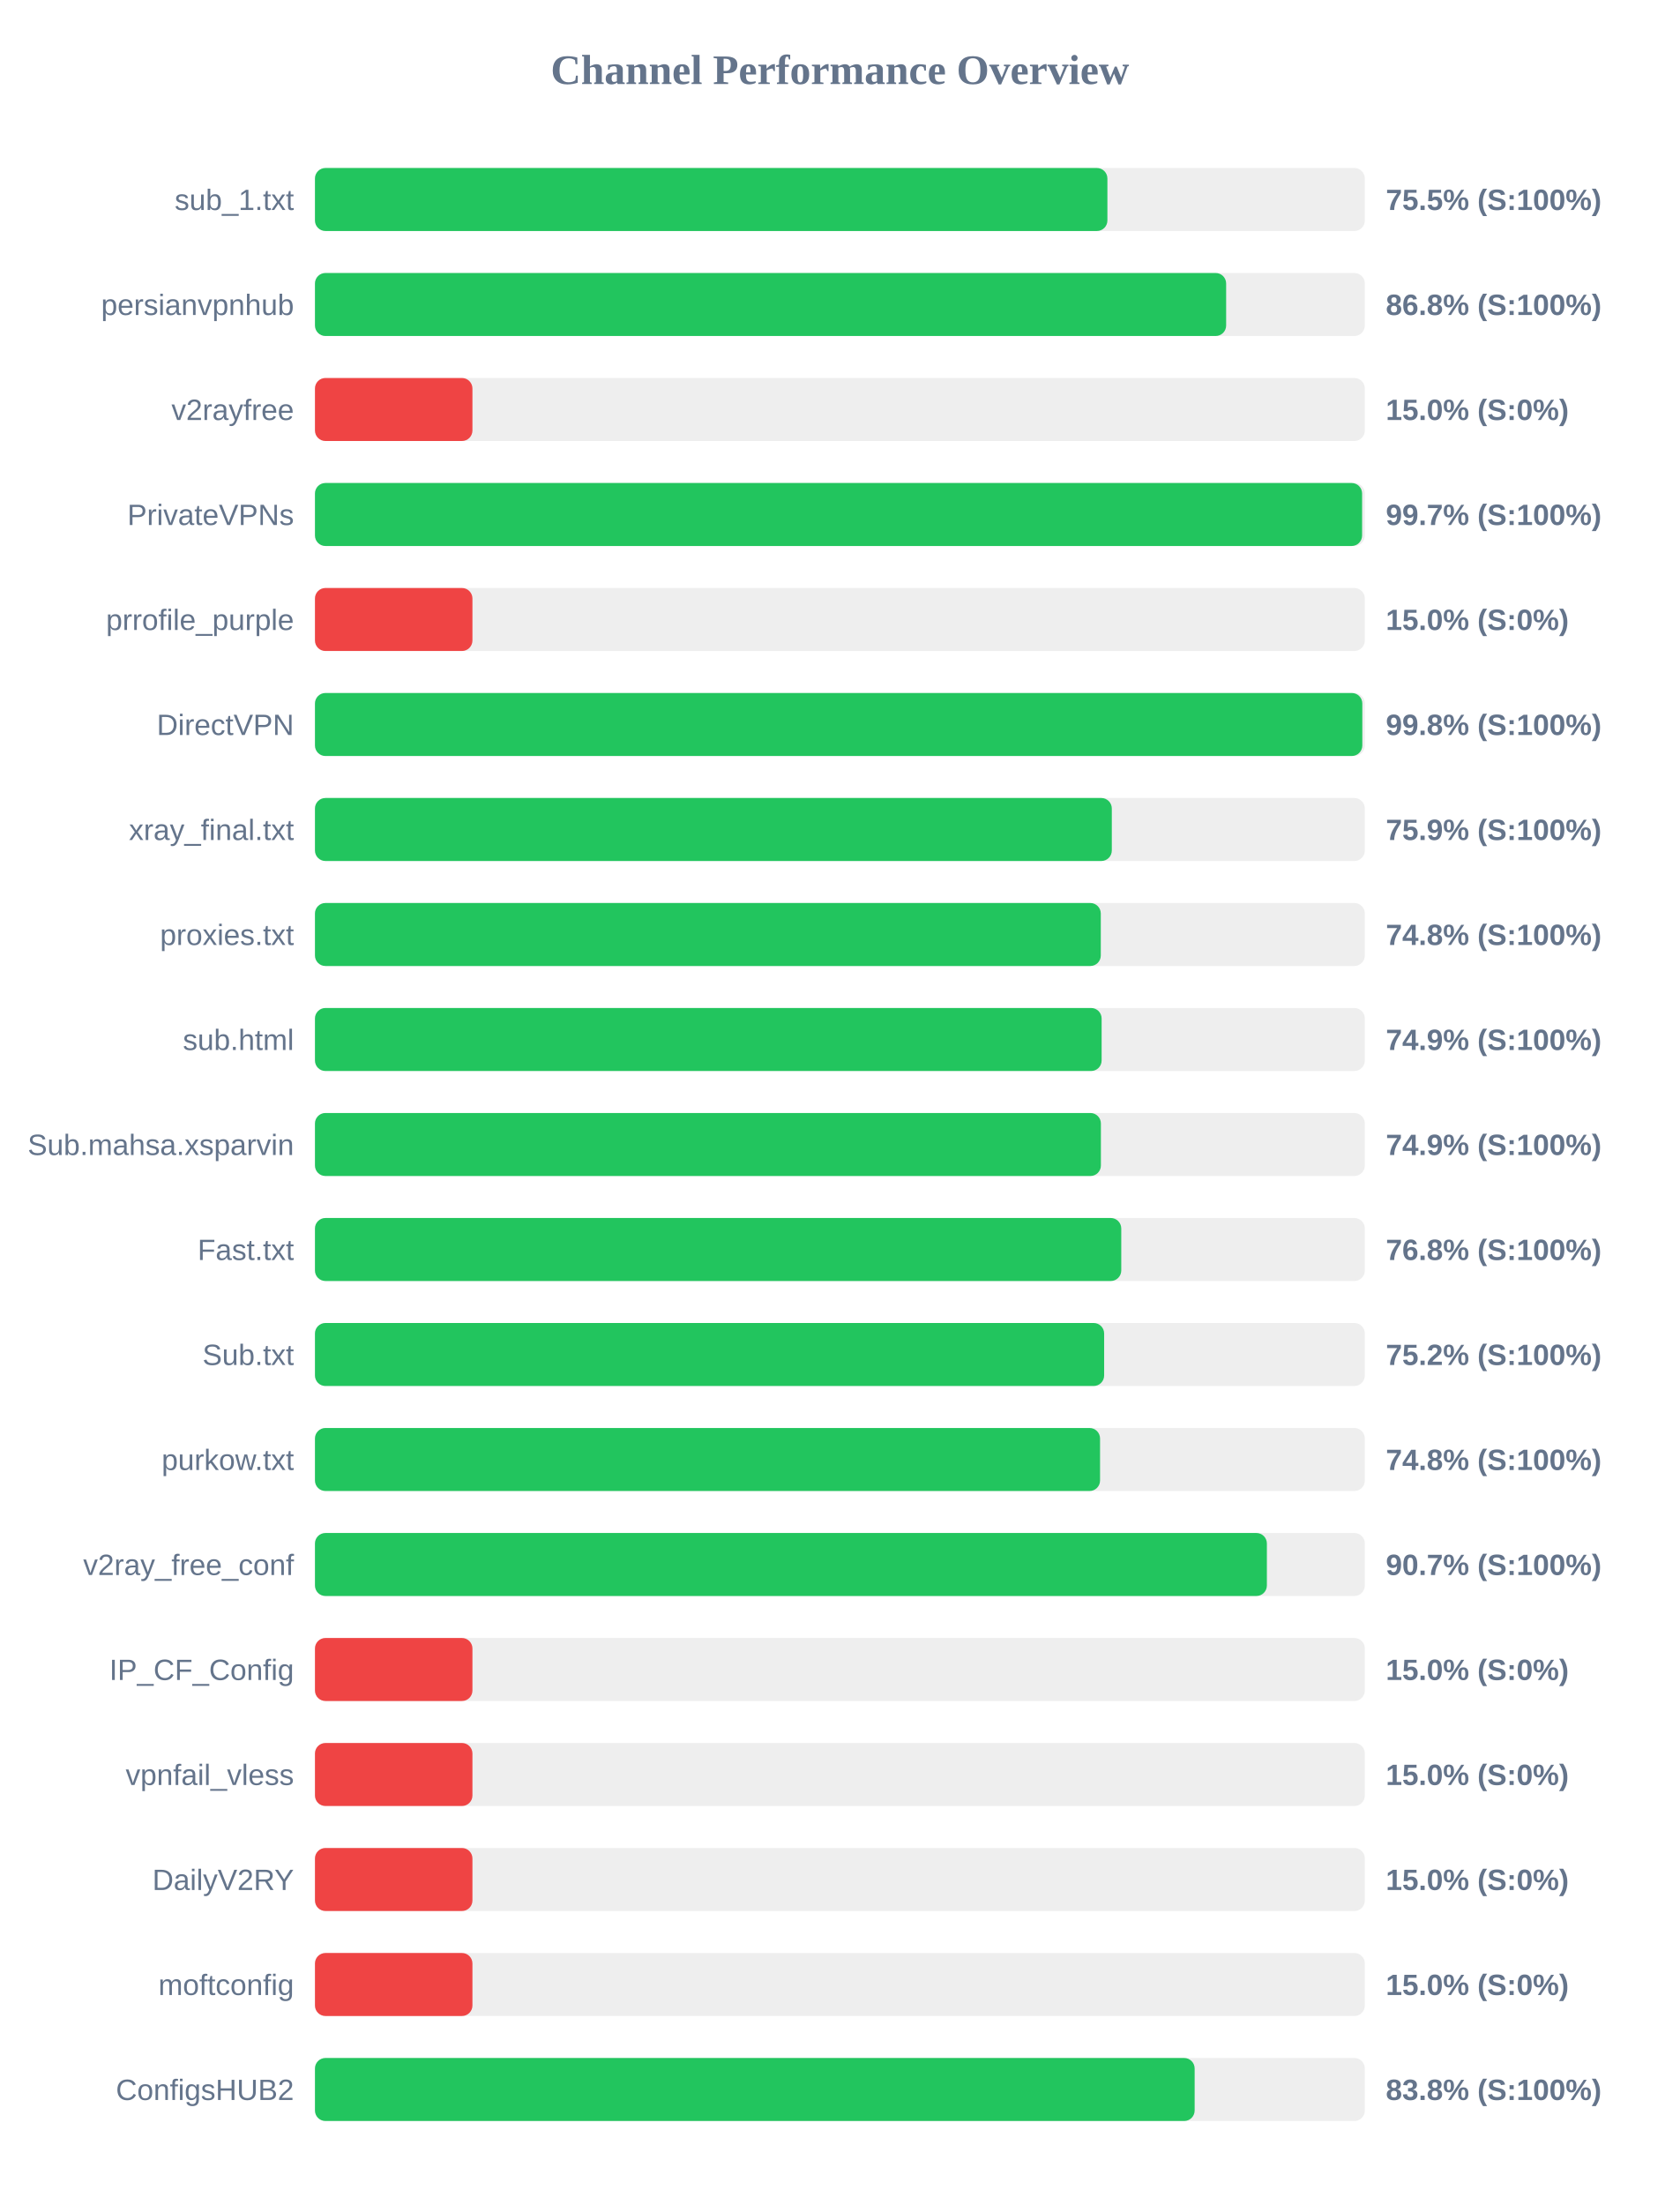
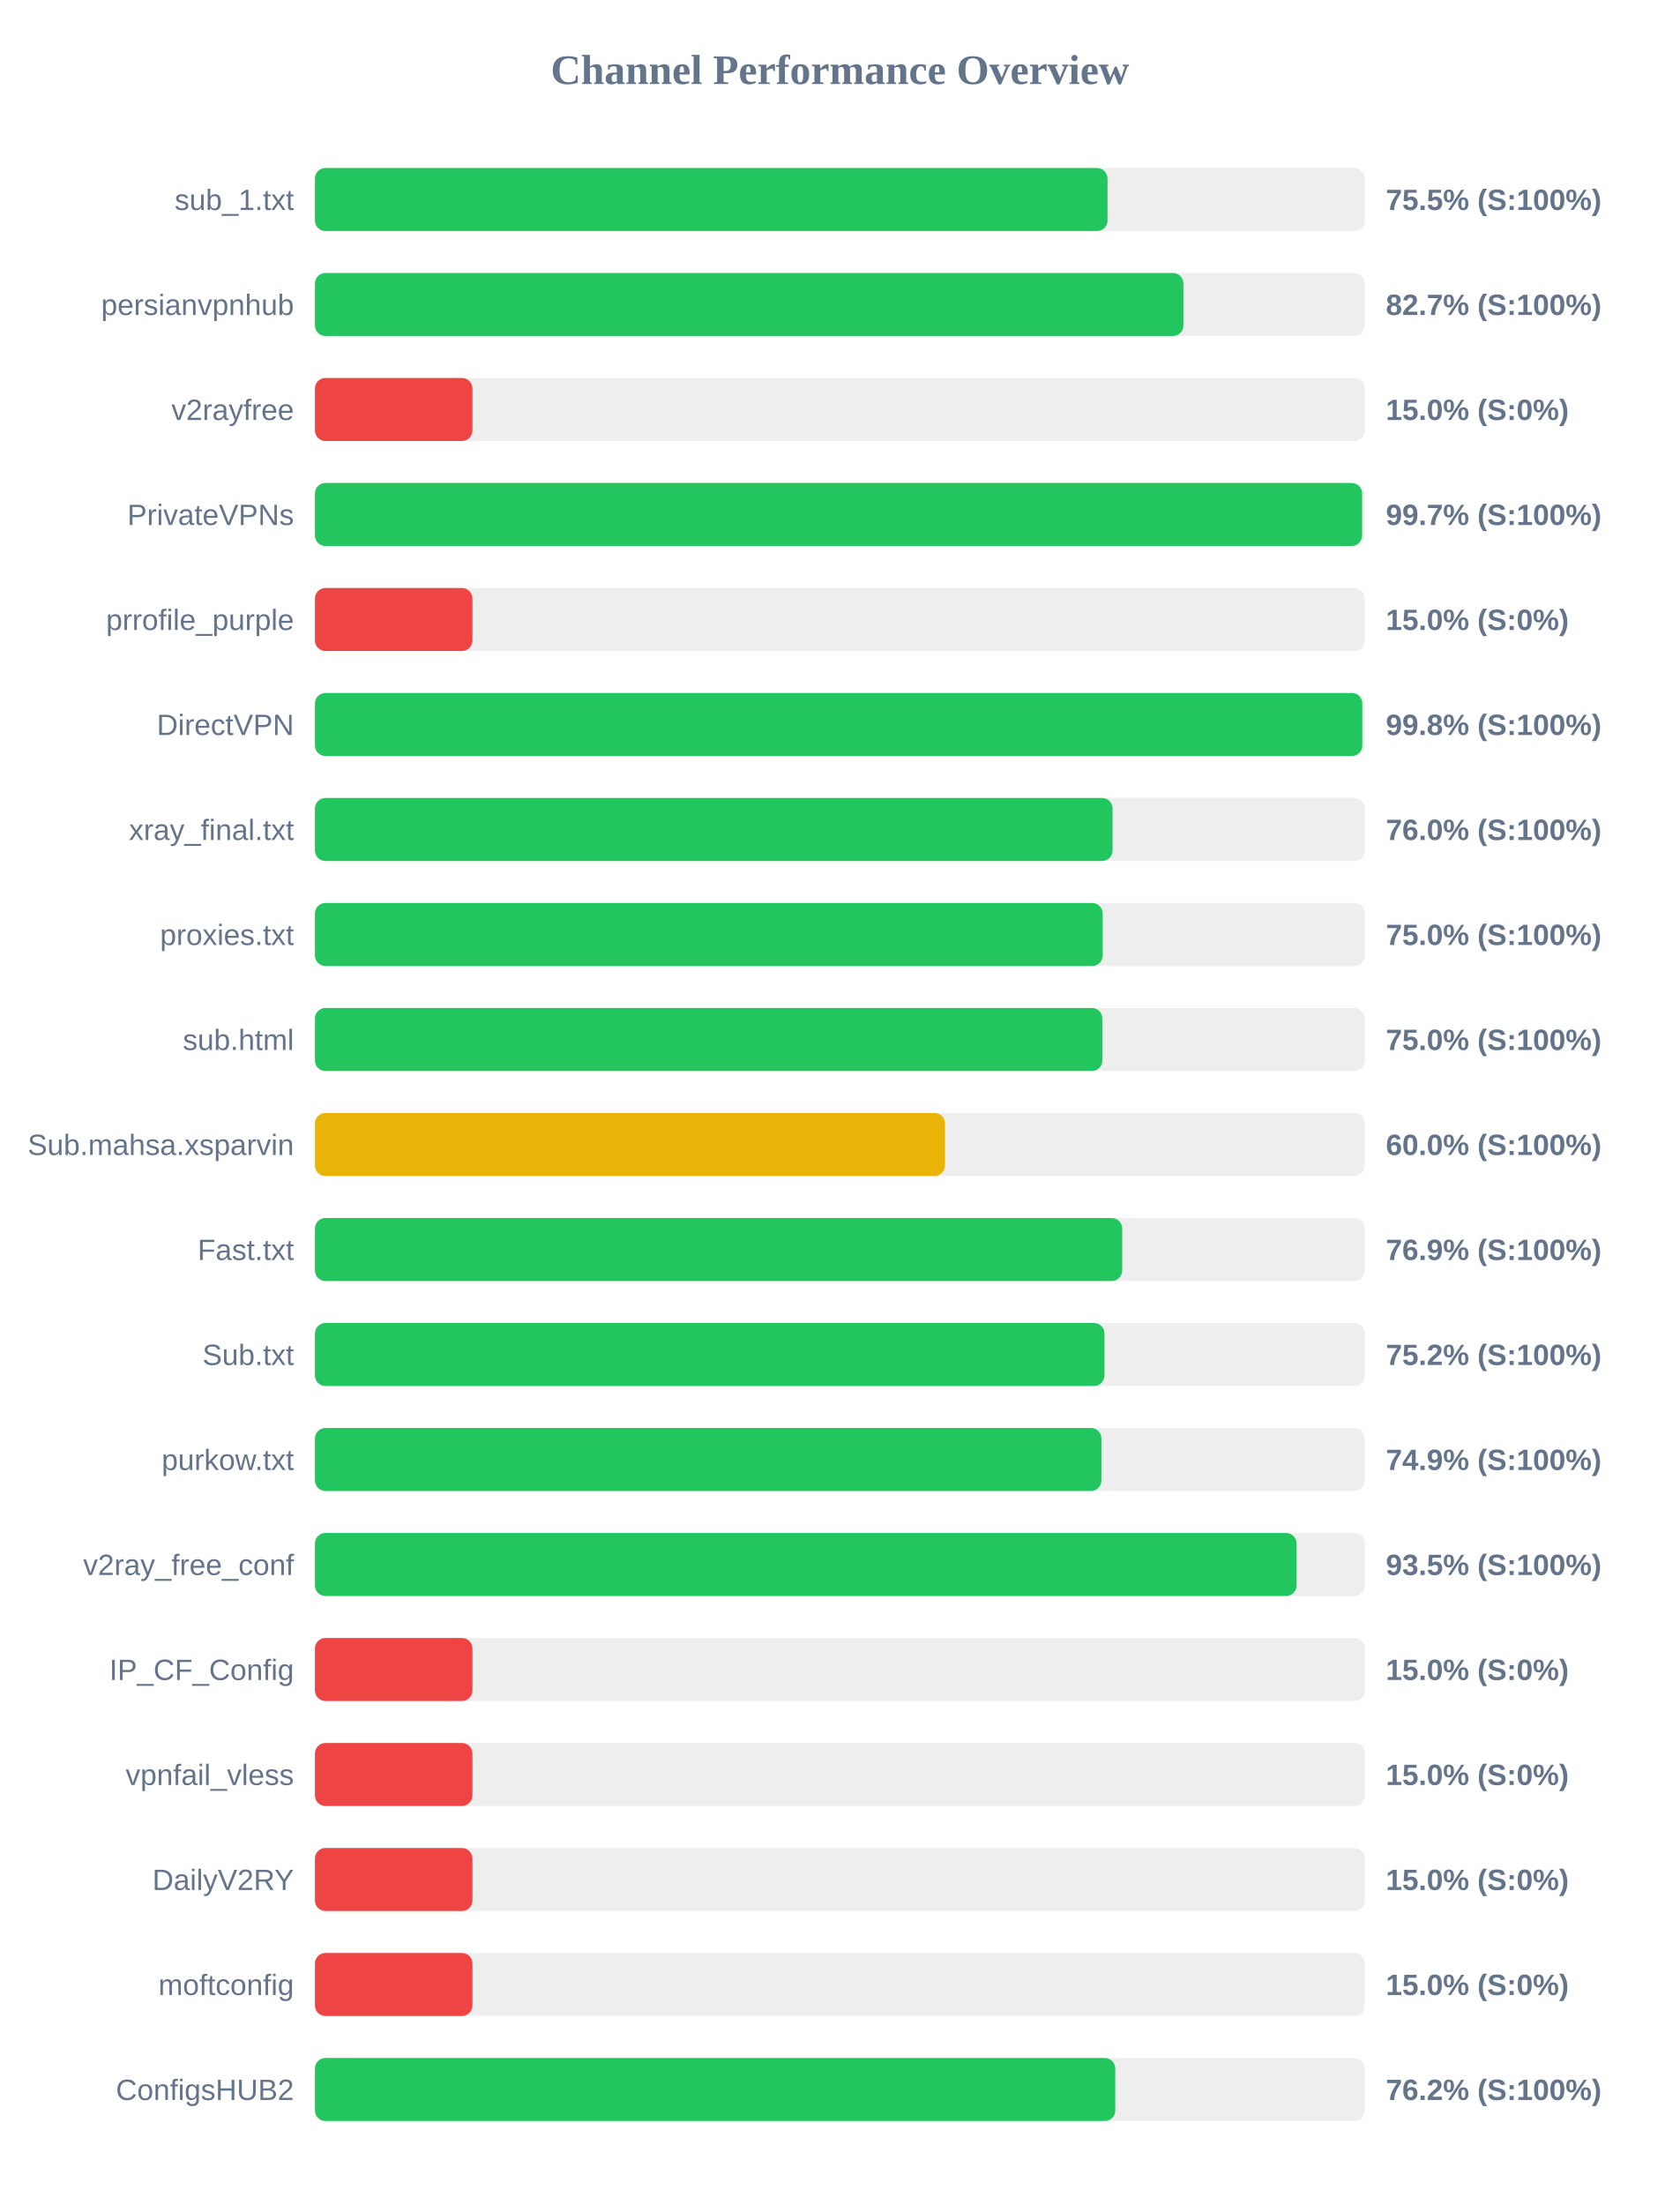
<svg xmlns="http://www.w3.org/2000/svg" width="800" height="1050" version="1.1">
  <style>
        .row { font: 14px Arial; fill: #64748b; }
        .score { font: bold 14px Arial; fill: #64748b; }
    </style>
  <text x="400" y="40" text-anchor="middle" font-size="20px" font-weight="bold" fill="#64748b">Channel Performance Overview</text>
  <rect x="150" y="80" width="500" height="30" fill="#eee" rx="5" />
-   <rect x="150" y="80" width="377.4" height="30" fill="#22c55e" rx="5" />
+   <rect x="150" y="80" width="377.45" height="30" fill="#22c55e" rx="5" />
  <text x="140" y="100" text-anchor="end" class="row">sub_1.txt</text>
  <text x="660" y="100" text-anchor="start" class="score">75.5% (S:100%)</text>
  <rect x="150" y="130" width="500" height="30" fill="#eee" rx="5" />
-   <rect x="150" y="130" width="433.95" height="30" fill="#22c55e" rx="5" />
+   <rect x="150" y="130" width="413.6" height="30" fill="#22c55e" rx="5" />
  <text x="140" y="150" text-anchor="end" class="row">persianvpnhub</text>
-   <text x="660" y="150" text-anchor="start" class="score">86.8% (S:100%)</text>
+   <text x="660" y="150" text-anchor="start" class="score">82.7% (S:100%)</text>
  <rect x="150" y="180" width="500" height="30" fill="#eee" rx="5" />
  <rect x="150" y="180" width="75.0" height="30" fill="#ef4444" rx="5" />
  <text x="140" y="200" text-anchor="end" class="row">v2rayfree</text>
  <text x="660" y="200" text-anchor="start" class="score">15.0% (S:0%)</text>
  <rect x="150" y="230" width="500" height="30" fill="#eee" rx="5" />
  <rect x="150" y="230" width="498.7" height="30" fill="#22c55e" rx="5" />
  <text x="140" y="250" text-anchor="end" class="row">PrivateVPNs</text>
  <text x="660" y="250" text-anchor="start" class="score">99.7% (S:100%)</text>
  <rect x="150" y="280" width="500" height="30" fill="#eee" rx="5" />
  <rect x="150" y="280" width="75.0" height="30" fill="#ef4444" rx="5" />
  <text x="140" y="300" text-anchor="end" class="row">prrofile_purple</text>
  <text x="660" y="300" text-anchor="start" class="score">15.0% (S:0%)</text>
  <rect x="150" y="330" width="500" height="30" fill="#eee" rx="5" />
  <rect x="150" y="330" width="498.8" height="30" fill="#22c55e" rx="5" />
  <text x="140" y="350" text-anchor="end" class="row">DirectVPN</text>
  <text x="660" y="350" text-anchor="start" class="score">99.8% (S:100%)</text>
  <rect x="150" y="380" width="500" height="30" fill="#eee" rx="5" />
-   <rect x="150" y="380" width="379.5" height="30" fill="#22c55e" rx="5" />
+   <rect x="150" y="380" width="379.85" height="30" fill="#22c55e" rx="5" />
  <text x="140" y="400" text-anchor="end" class="row">xray_final.txt</text>
-   <text x="660" y="400" text-anchor="start" class="score">75.9% (S:100%)</text>
+   <text x="660" y="400" text-anchor="start" class="score">76.0% (S:100%)</text>
  <rect x="150" y="430" width="500" height="30" fill="#eee" rx="5" />
-   <rect x="150" y="430" width="374.25" height="30" fill="#22c55e" rx="5" />
+   <rect x="150" y="430" width="375.15" height="30" fill="#22c55e" rx="5" />
  <text x="140" y="450" text-anchor="end" class="row">proxies.txt</text>
-   <text x="660" y="450" text-anchor="start" class="score">74.8% (S:100%)</text>
+   <text x="660" y="450" text-anchor="start" class="score">75.0% (S:100%)</text>
  <rect x="150" y="480" width="500" height="30" fill="#eee" rx="5" />
-   <rect x="150" y="480" width="374.65" height="30" fill="#22c55e" rx="5" />
+   <rect x="150" y="480" width="375.0" height="30" fill="#22c55e" rx="5" />
  <text x="140" y="500" text-anchor="end" class="row">sub.html</text>
-   <text x="660" y="500" text-anchor="start" class="score">74.9% (S:100%)</text>
+   <text x="660" y="500" text-anchor="start" class="score">75.0% (S:100%)</text>
  <rect x="150" y="530" width="500" height="30" fill="#eee" rx="5" />
-   <rect x="150" y="530" width="374.3" height="30" fill="#22c55e" rx="5" />
+   <rect x="150" y="530" width="300.05" height="30" fill="#eab308" rx="5" />
  <text x="140" y="550" text-anchor="end" class="row">Sub.mahsa.xsparvin</text>
-   <text x="660" y="550" text-anchor="start" class="score">74.9% (S:100%)</text>
+   <text x="660" y="550" text-anchor="start" class="score">60.0% (S:100%)</text>
  <rect x="150" y="580" width="500" height="30" fill="#eee" rx="5" />
-   <rect x="150" y="580" width="384.0" height="30" fill="#22c55e" rx="5" />
+   <rect x="150" y="580" width="384.45" height="30" fill="#22c55e" rx="5" />
  <text x="140" y="600" text-anchor="end" class="row">Fast.txt</text>
-   <text x="660" y="600" text-anchor="start" class="score">76.8% (S:100%)</text>
+   <text x="660" y="600" text-anchor="start" class="score">76.9% (S:100%)</text>
  <rect x="150" y="630" width="500" height="30" fill="#eee" rx="5" />
-   <rect x="150" y="630" width="375.85" height="30" fill="#22c55e" rx="5" />
+   <rect x="150" y="630" width="376.0" height="30" fill="#22c55e" rx="5" />
  <text x="140" y="650" text-anchor="end" class="row">Sub.txt</text>
  <text x="660" y="650" text-anchor="start" class="score">75.2% (S:100%)</text>
  <rect x="150" y="680" width="500" height="30" fill="#eee" rx="5" />
-   <rect x="150" y="680" width="373.9" height="30" fill="#22c55e" rx="5" />
+   <rect x="150" y="680" width="374.55" height="30" fill="#22c55e" rx="5" />
  <text x="140" y="700" text-anchor="end" class="row">purkow.txt</text>
-   <text x="660" y="700" text-anchor="start" class="score">74.8% (S:100%)</text>
+   <text x="660" y="700" text-anchor="start" class="score">74.9% (S:100%)</text>
  <rect x="150" y="730" width="500" height="30" fill="#eee" rx="5" />
-   <rect x="150" y="730" width="453.35" height="30" fill="#22c55e" rx="5" />
+   <rect x="150" y="730" width="467.5" height="30" fill="#22c55e" rx="5" />
  <text x="140" y="750" text-anchor="end" class="row">v2ray_free_conf</text>
-   <text x="660" y="750" text-anchor="start" class="score">90.7% (S:100%)</text>
+   <text x="660" y="750" text-anchor="start" class="score">93.5% (S:100%)</text>
  <rect x="150" y="780" width="500" height="30" fill="#eee" rx="5" />
  <rect x="150" y="780" width="75.0" height="30" fill="#ef4444" rx="5" />
  <text x="140" y="800" text-anchor="end" class="row">IP_CF_Config</text>
  <text x="660" y="800" text-anchor="start" class="score">15.0% (S:0%)</text>
  <rect x="150" y="830" width="500" height="30" fill="#eee" rx="5" />
  <rect x="150" y="830" width="75.0" height="30" fill="#ef4444" rx="5" />
  <text x="140" y="850" text-anchor="end" class="row">vpnfail_vless</text>
  <text x="660" y="850" text-anchor="start" class="score">15.0% (S:0%)</text>
  <rect x="150" y="880" width="500" height="30" fill="#eee" rx="5" />
  <rect x="150" y="880" width="75.0" height="30" fill="#ef4444" rx="5" />
  <text x="140" y="900" text-anchor="end" class="row">DailyV2RY</text>
  <text x="660" y="900" text-anchor="start" class="score">15.0% (S:0%)</text>
  <rect x="150" y="930" width="500" height="30" fill="#eee" rx="5" />
  <rect x="150" y="930" width="75.0" height="30" fill="#ef4444" rx="5" />
  <text x="140" y="950" text-anchor="end" class="row">moftconfig</text>
  <text x="660" y="950" text-anchor="start" class="score">15.0% (S:0%)</text>
  <rect x="150" y="980" width="500" height="30" fill="#eee" rx="5" />
-   <rect x="150" y="980" width="418.95" height="30" fill="#22c55e" rx="5" />
+   <rect x="150" y="980" width="381.15" height="30" fill="#22c55e" rx="5" />
  <text x="140" y="1000" text-anchor="end" class="row">ConfigsHUB2</text>
-   <text x="660" y="1000" text-anchor="start" class="score">83.8% (S:100%)</text>
+   <text x="660" y="1000" text-anchor="start" class="score">76.2% (S:100%)</text>
</svg>
